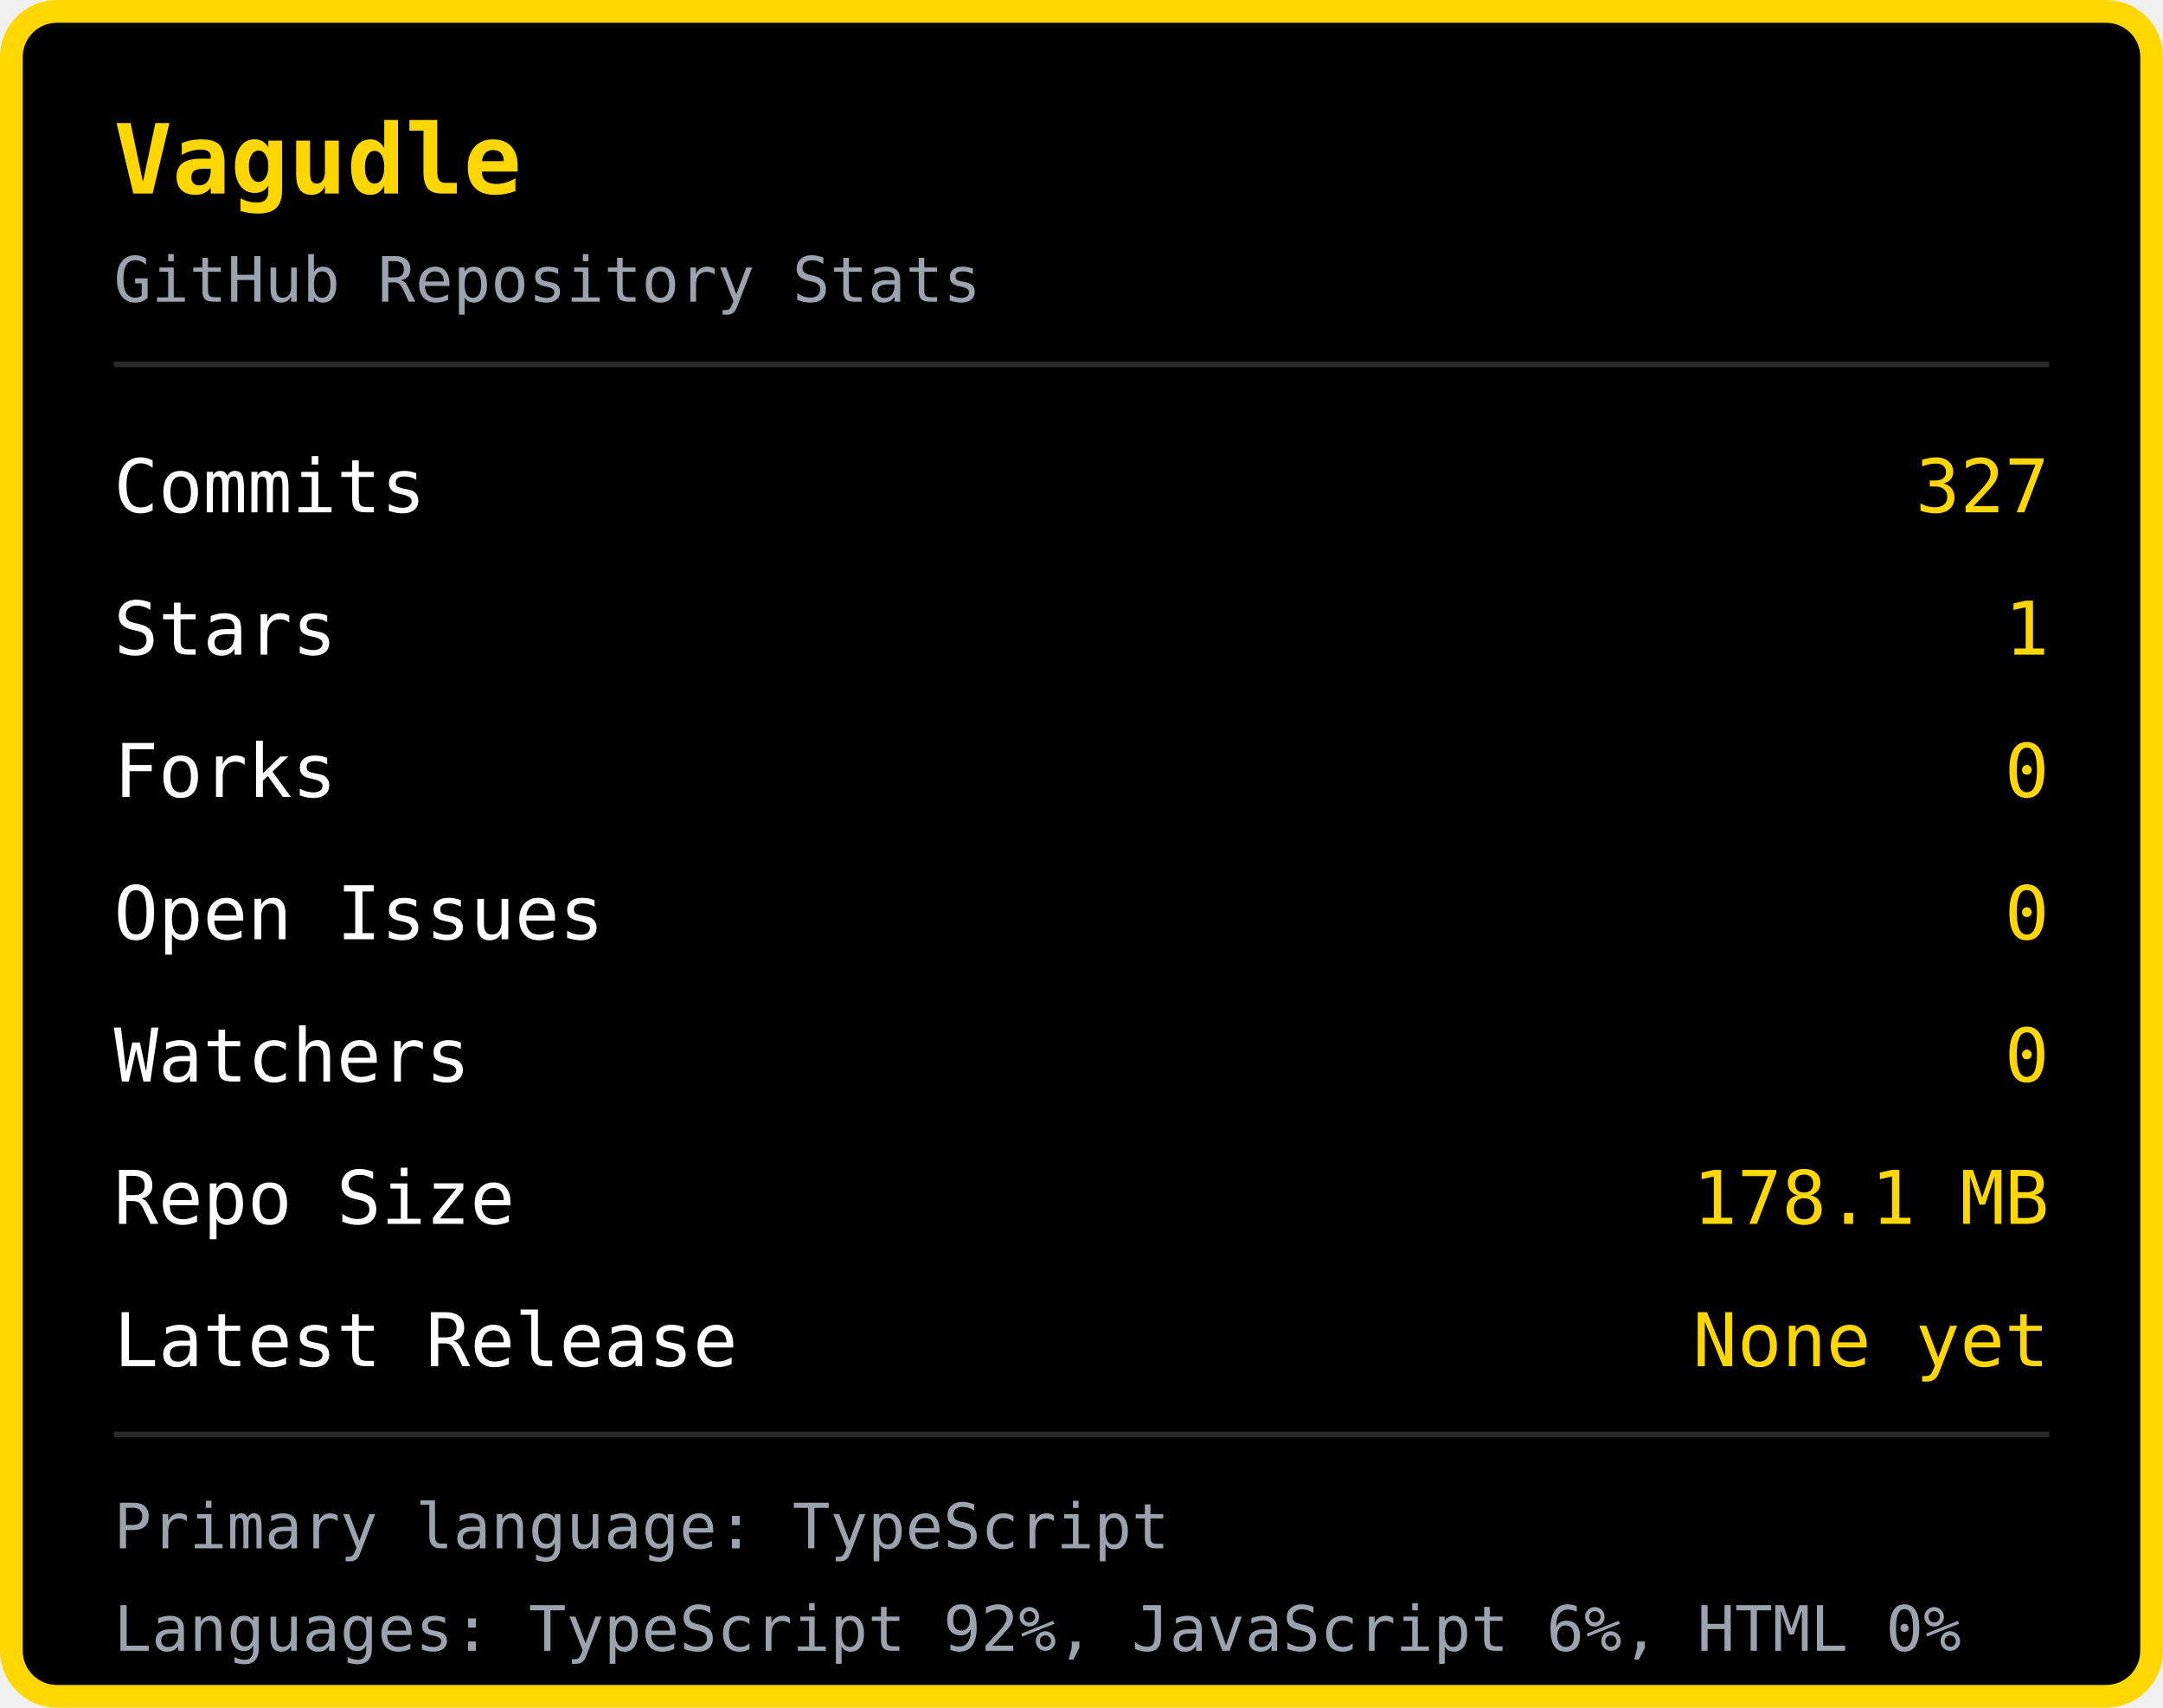
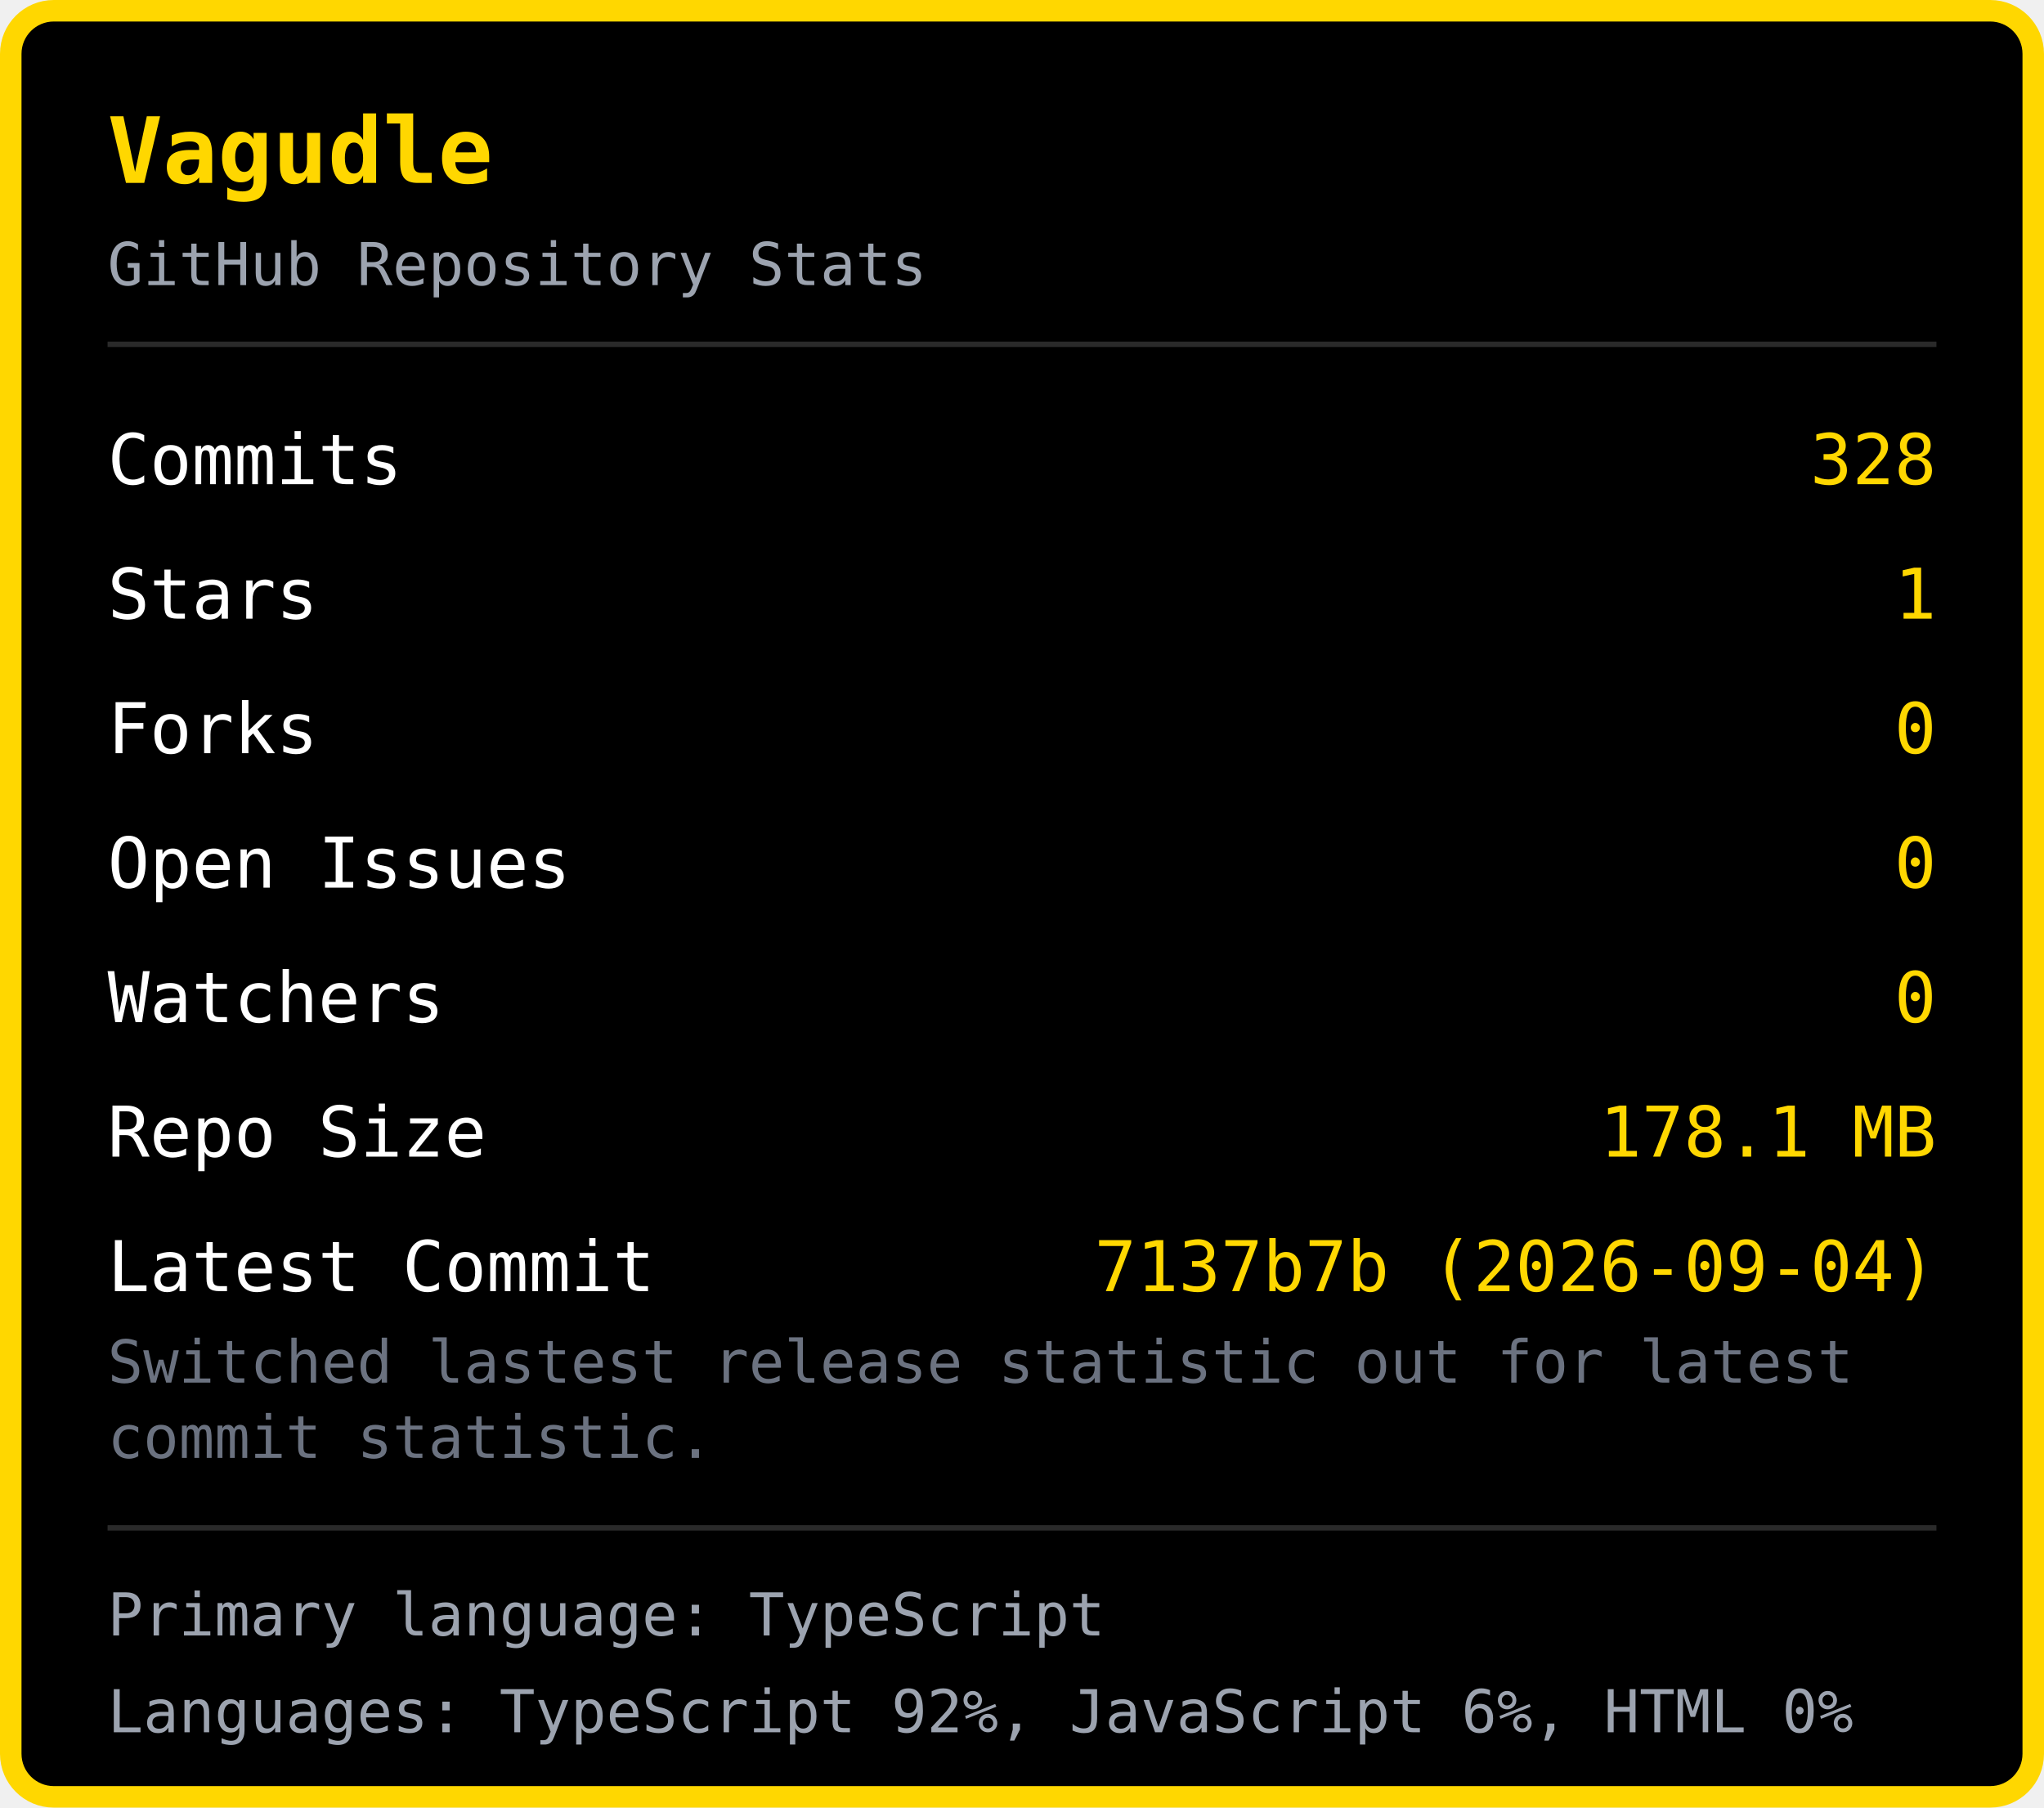
- <svg xmlns="http://www.w3.org/2000/svg" width="380" height="300" viewBox="0 0 380 300">
-   <rect x="2" y="2" width="376" height="296" rx="8" fill="#000000" stroke="#FFD700" stroke-width="4" />
+ <svg xmlns="http://www.w3.org/2000/svg" width="380" height="336" viewBox="0 0 380 336">
+   <rect x="2" y="2" width="376" height="332" rx="8" fill="#000000" stroke="#FFD700" stroke-width="4" />
  <text x="20" y="34" font-family="monospace" font-size="17" font-weight="bold" fill="#FFD700">Vagudle</text>
  <text x="20" y="53" font-family="monospace" font-size="11" fill="#9ca3af">GitHub Repository Stats</text>
  <line x1="20" y1="64" x2="360" y2="64" stroke="#2a2a2a" stroke-width="1" />
  <text x="20" y="90" font-family="monospace" font-size="13" fill="#ffffff">Commits</text>
-   <text x="360" y="90" font-family="monospace" font-size="13" fill="#FFD700" text-anchor="end">327</text>
+   <text x="360" y="90" font-family="monospace" font-size="13" fill="#FFD700" text-anchor="end">328</text>
  <text x="20" y="115" font-family="monospace" font-size="13" fill="#ffffff">Stars</text>
  <text x="360" y="115" font-family="monospace" font-size="13" fill="#FFD700" text-anchor="end">1</text>
  <text x="20" y="140" font-family="monospace" font-size="13" fill="#ffffff">Forks</text>
  <text x="360" y="140" font-family="monospace" font-size="13" fill="#FFD700" text-anchor="end">0</text>
  <text x="20" y="165" font-family="monospace" font-size="13" fill="#ffffff">Open Issues</text>
  <text x="360" y="165" font-family="monospace" font-size="13" fill="#FFD700" text-anchor="end">0</text>
  <text x="20" y="190" font-family="monospace" font-size="13" fill="#ffffff">Watchers</text>
  <text x="360" y="190" font-family="monospace" font-size="13" fill="#FFD700" text-anchor="end">0</text>
  <text x="20" y="215" font-family="monospace" font-size="13" fill="#ffffff">Repo Size</text>
  <text x="360" y="215" font-family="monospace" font-size="13" fill="#FFD700" text-anchor="end">178.1 MB</text>
-   <text x="20" y="240" font-family="monospace" font-size="13" fill="#ffffff">Latest Release</text>
-   <text x="360" y="240" font-family="monospace" font-size="13" fill="#FFD700" text-anchor="end">None yet</text>
-   <line x1="20" y1="252" x2="360" y2="252" stroke="#2a2a2a" stroke-width="1" />
-   <text x="20" y="272" font-family="monospace" font-size="11" fill="#9ca3af">Primary language: TypeScript</text>
-   <text x="20" y="290" font-family="monospace" font-size="11" fill="#9ca3af">Languages: TypeScript 92%, JavaScript 6%, HTML 0%</text>
+   <text x="20" y="240" font-family="monospace" font-size="13" fill="#ffffff">Latest Commit</text>
+   <text x="360" y="240" font-family="monospace" font-size="13" fill="#FFD700" text-anchor="end">7137b7b (2026-09-04)</text>
+   <text x="20" y="257" font-family="monospace" font-size="11" fill="#6b7280">Switched lastest release statistic out for latest </text>
+   <text x="20" y="271" font-family="monospace" font-size="11" fill="#6b7280">commit statistic.</text>
+   <line x1="20" y1="284" x2="360" y2="284" stroke="#2a2a2a" stroke-width="1" />
+   <text x="20" y="304" font-family="monospace" font-size="11" fill="#9ca3af">Primary language: TypeScript</text>
+   <text x="20" y="322" font-family="monospace" font-size="11" fill="#9ca3af">Languages: TypeScript 92%, JavaScript 6%, HTML 0%</text>
</svg>
